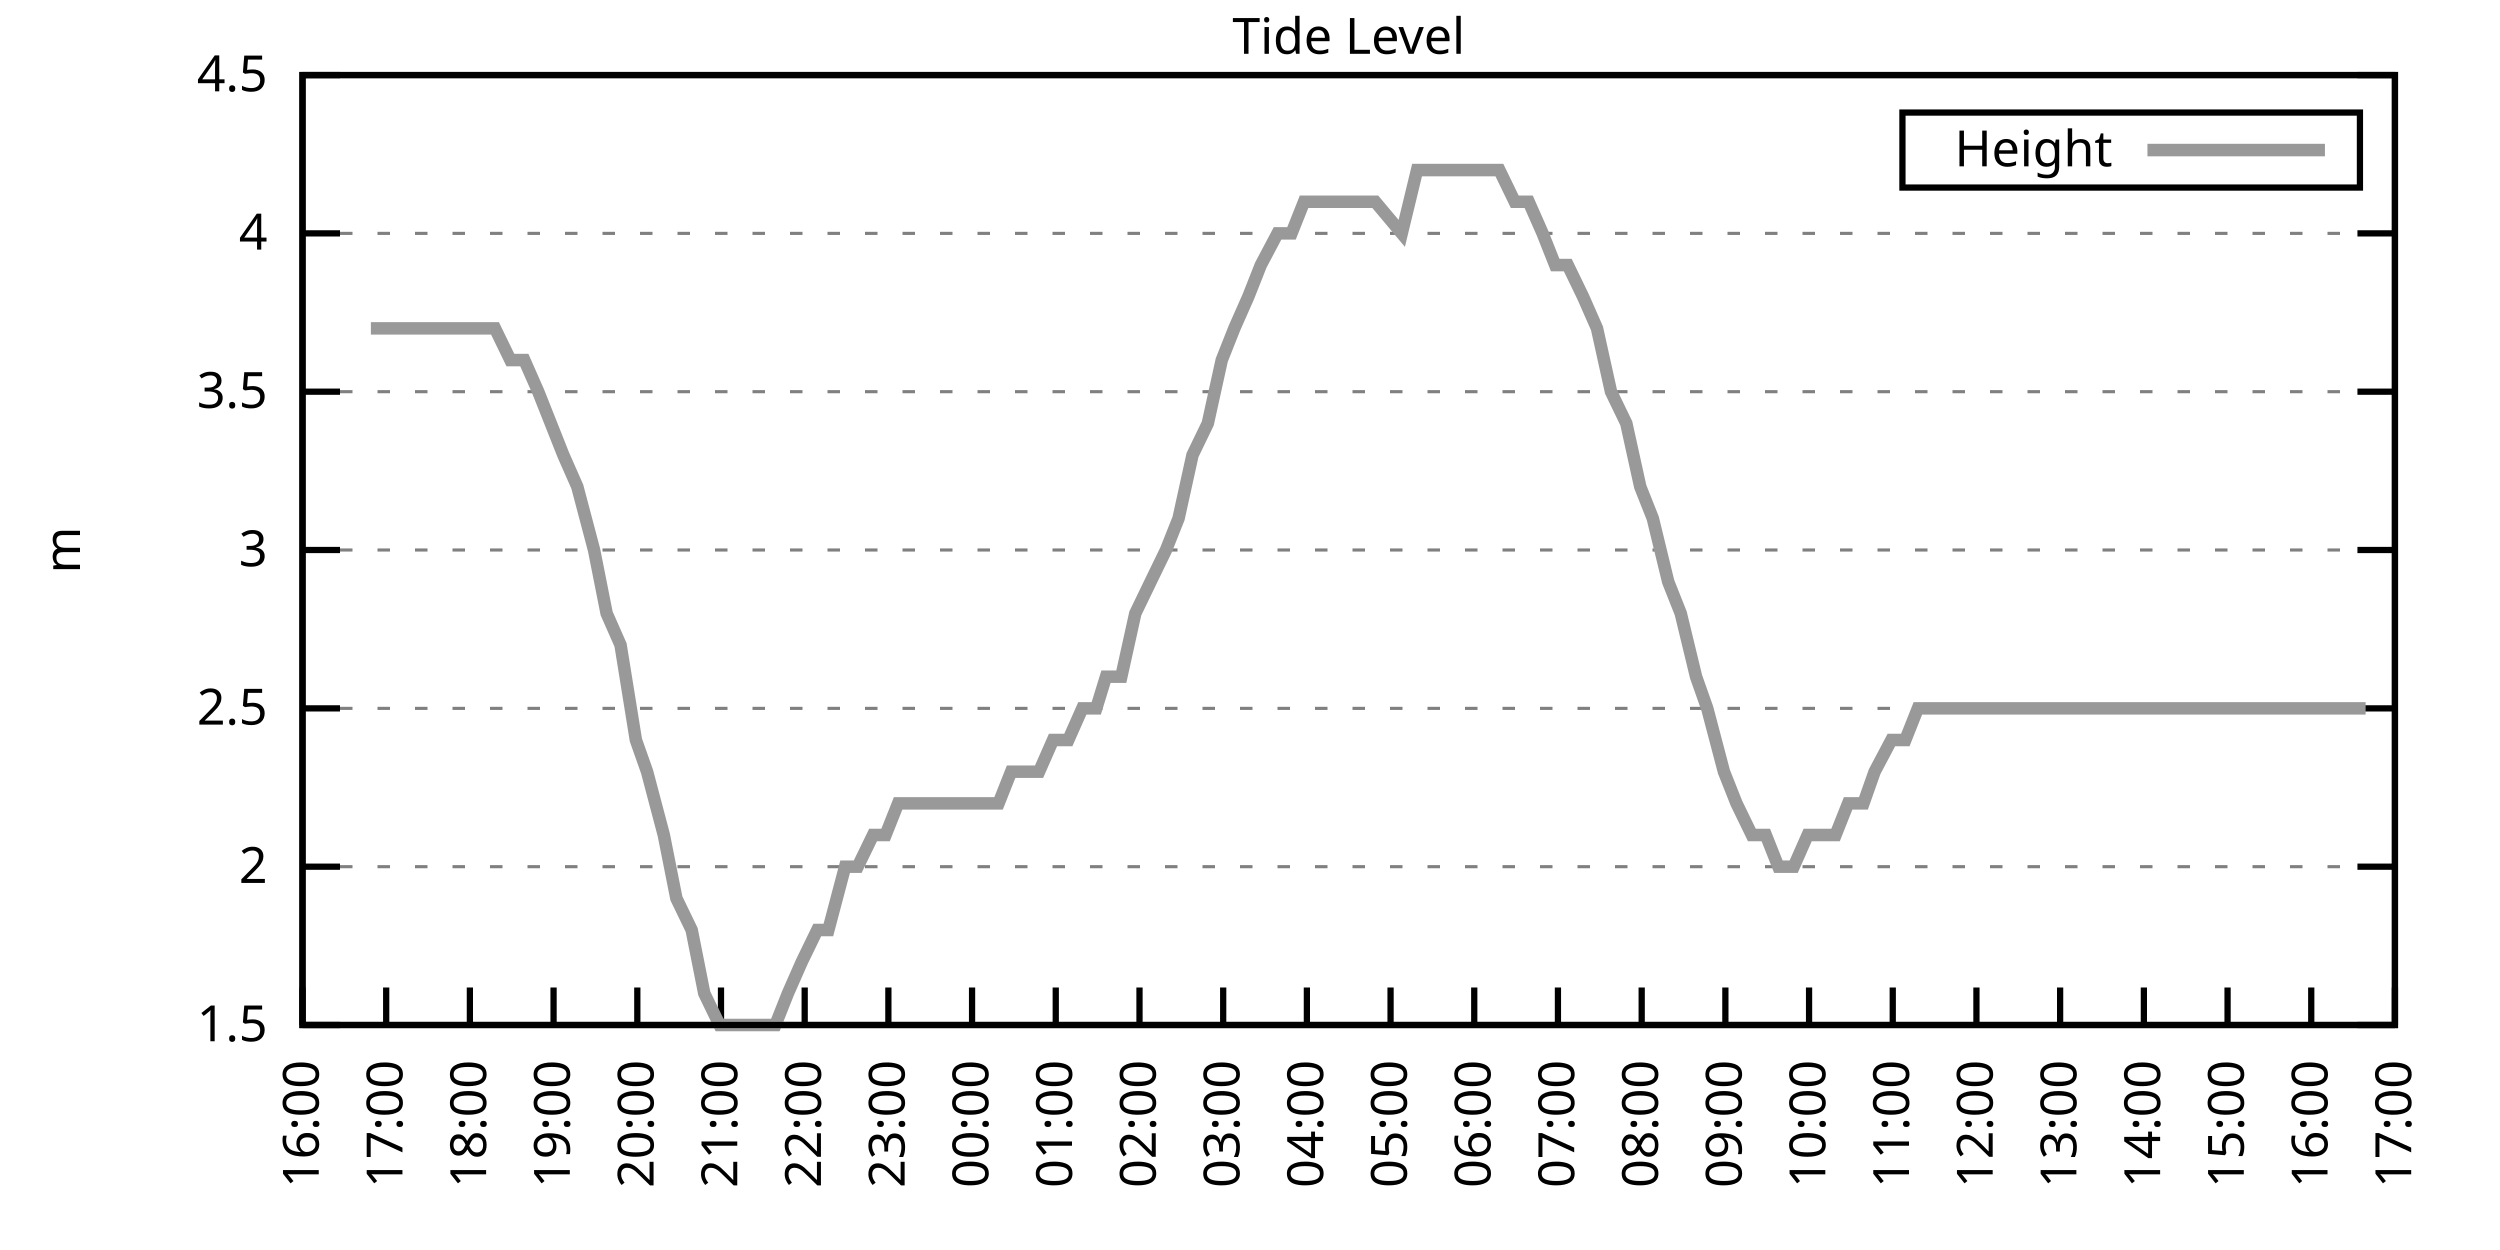
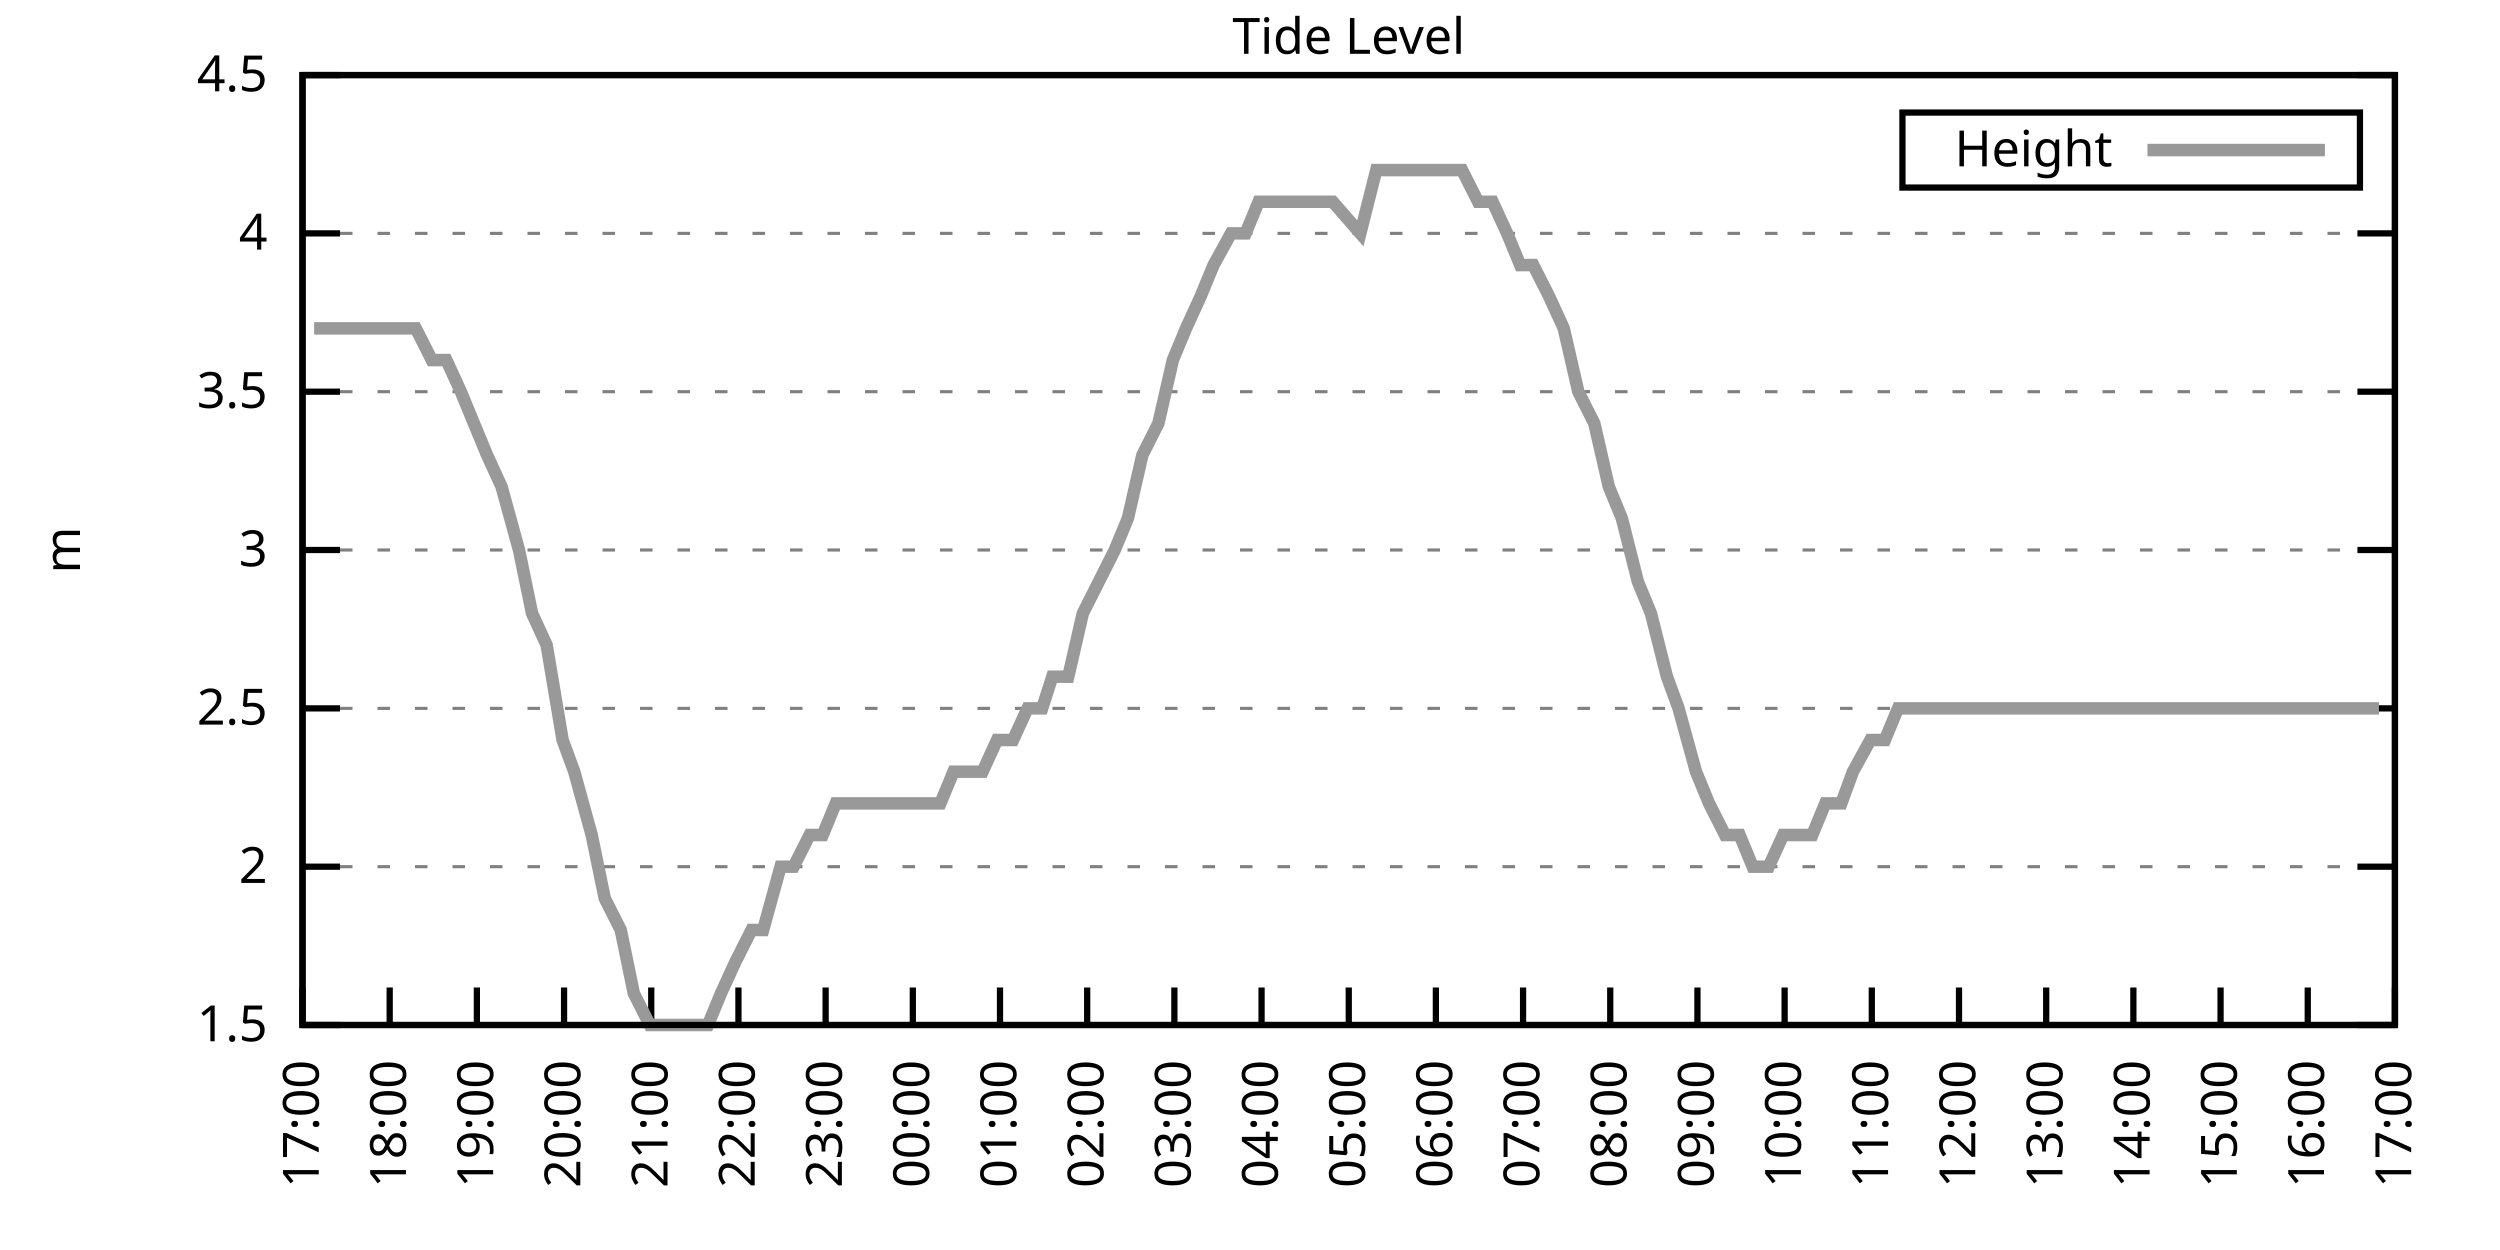
<svg xmlns="http://www.w3.org/2000/svg" xmlns:xlink="http://www.w3.org/1999/xlink" width="400" height="200" viewBox="0 0 400 200">
  <g id="gnuplot_canvas">
    <rect x="0" y="0" width="400" height="200" fill="none" />
    <defs>
      <circle id="gpDot" r="0.5" stroke-width="0.5" stroke="currentColor" />
      <path id="gpPt0" stroke-width="0.333" stroke="currentColor" d="M-1,0 h2 M0,-1 v2" />
      <path id="gpPt1" stroke-width="0.333" stroke="currentColor" d="M-1,-1 L1,1 M1,-1 L-1,1" />
      <path id="gpPt2" stroke-width="0.333" stroke="currentColor" d="M-1,0 L1,0 M0,-1 L0,1 M-1,-1 L1,1 M-1,1 L1,-1" />
      <rect id="gpPt3" stroke-width="0.333" stroke="currentColor" x="-1" y="-1" width="2" height="2" />
      <rect id="gpPt4" stroke-width="0.333" stroke="currentColor" fill="currentColor" x="-1" y="-1" width="2" height="2" />
      <circle id="gpPt5" stroke-width="0.333" stroke="currentColor" cx="0" cy="0" r="1" />
      <use xlink:href="#gpPt5" id="gpPt6" fill="currentColor" stroke="none" />
      <path id="gpPt7" stroke-width="0.333" stroke="currentColor" d="M0,-1.33 L-1.33,0.67 L1.33,0.67 z" />
      <use xlink:href="#gpPt7" id="gpPt8" fill="currentColor" stroke="none" />
      <use xlink:href="#gpPt7" id="gpPt9" stroke="currentColor" transform="rotate(180)" />
      <use xlink:href="#gpPt9" id="gpPt10" fill="currentColor" stroke="none" />
      <use xlink:href="#gpPt3" id="gpPt11" stroke="currentColor" transform="rotate(45)" />
      <use xlink:href="#gpPt11" id="gpPt12" fill="currentColor" stroke="none" />
      <path id="gpPt13" stroke-width="0.333" stroke="currentColor" d="M0,1.330 L1.265,0.411 L0.782,-1.067 L-0.782,-1.076 L-1.265,0.411 z" />
      <use xlink:href="#gpPt13" id="gpPt14" fill="currentColor" stroke="none" />
      <filter id="textbox" filterUnits="objectBoundingBox" x="0" y="0" height="1" width="1">
        <feFlood flood-color="white" flood-opacity="1" result="bgnd" />
        <feComposite in="SourceGraphic" in2="bgnd" operator="atop" />
      </filter>
      <filter id="greybox" filterUnits="objectBoundingBox" x="0" y="0" height="1" width="1">
        <feFlood flood-color="lightgrey" flood-opacity="1" result="grey" />
        <feComposite in="SourceGraphic" in2="grey" operator="atop" />
      </filter>
    </defs>
    <g fill="none" color="white" stroke="currentColor" stroke-width="1.00" stroke-linecap="butt" stroke-linejoin="miter">
</g>
    <g fill="none" color="black" stroke="currentColor" stroke-width="1.00" stroke-linecap="butt" stroke-linejoin="miter">
      <g stroke="none" shape-rendering="crispEdges">
        <polygon fill="rgb(255, 255, 255)" points="48.40,164.00 383.18,164.00 383.18,12.02 48.40,12.02 " />
      </g>
    </g>
    <g fill="none" color="black" stroke="currentColor" stroke-width="1.00" stroke-linecap="butt" stroke-linejoin="miter">
</g>
    <g fill="none" color="black" stroke="black" stroke-width="0.50" stroke-linecap="butt" stroke-linejoin="miter">
</g>
    <g fill="none" color="gray" stroke="currentColor" stroke-width="0.50" stroke-linecap="butt" stroke-linejoin="miter">
      <path stroke="gray" stroke-dasharray="2,4" class="gridline" d="M48.40,164.00 L383.19,164.00  " />
    </g>
    <g fill="none" color="gray" stroke="gray" stroke-width="1.00" stroke-linecap="butt" stroke-linejoin="miter">
</g>
    <g fill="none" color="black" stroke="currentColor" stroke-width="1.00" stroke-linecap="butt" stroke-linejoin="miter">
      <path stroke="black" d="M48.40,164.00 L54.40,164.00 M383.19,164.00 L377.19,164.00  " />
      <g transform="translate(42.80,166.60)" stroke="none" fill="black" font-family="Sans" font-size="8.00" text-anchor="end">
        <text>
          <tspan font-family="Sans"> 1.5</tspan>
        </text>
      </g>
    </g>
    <g fill="none" color="black" stroke="currentColor" stroke-width="1.00" stroke-linecap="butt" stroke-linejoin="miter">
</g>
    <g fill="none" color="black" stroke="black" stroke-width="0.50" stroke-linecap="butt" stroke-linejoin="miter">
</g>
    <g fill="none" color="gray" stroke="currentColor" stroke-width="0.50" stroke-linecap="butt" stroke-linejoin="miter">
      <path stroke="gray" stroke-dasharray="2,4" class="gridline" d="M48.40,138.67 L383.19,138.67  " />
    </g>
    <g fill="none" color="gray" stroke="gray" stroke-width="1.00" stroke-linecap="butt" stroke-linejoin="miter">
</g>
    <g fill="none" color="black" stroke="currentColor" stroke-width="1.00" stroke-linecap="butt" stroke-linejoin="miter">
      <path stroke="black" d="M48.40,138.67 L54.40,138.67 M383.19,138.67 L377.19,138.67  " />
      <g transform="translate(42.80,141.27)" stroke="none" fill="black" font-family="Sans" font-size="8.00" text-anchor="end">
        <text>
          <tspan font-family="Sans"> 2</tspan>
        </text>
      </g>
    </g>
    <g fill="none" color="black" stroke="currentColor" stroke-width="1.00" stroke-linecap="butt" stroke-linejoin="miter">
</g>
    <g fill="none" color="black" stroke="black" stroke-width="0.50" stroke-linecap="butt" stroke-linejoin="miter">
</g>
    <g fill="none" color="gray" stroke="currentColor" stroke-width="0.50" stroke-linecap="butt" stroke-linejoin="miter">
      <path stroke="gray" stroke-dasharray="2,4" class="gridline" d="M48.40,113.34 L383.19,113.34  " />
    </g>
    <g fill="none" color="gray" stroke="gray" stroke-width="1.00" stroke-linecap="butt" stroke-linejoin="miter">
</g>
    <g fill="none" color="black" stroke="currentColor" stroke-width="1.00" stroke-linecap="butt" stroke-linejoin="miter">
      <path stroke="black" d="M48.40,113.34 L54.40,113.34 M383.19,113.34 L377.19,113.34  " />
      <g transform="translate(42.80,115.94)" stroke="none" fill="black" font-family="Sans" font-size="8.00" text-anchor="end">
        <text>
          <tspan font-family="Sans"> 2.5</tspan>
        </text>
      </g>
    </g>
    <g fill="none" color="black" stroke="currentColor" stroke-width="1.00" stroke-linecap="butt" stroke-linejoin="miter">
</g>
    <g fill="none" color="black" stroke="black" stroke-width="0.50" stroke-linecap="butt" stroke-linejoin="miter">
</g>
    <g fill="none" color="gray" stroke="currentColor" stroke-width="0.50" stroke-linecap="butt" stroke-linejoin="miter">
      <path stroke="gray" stroke-dasharray="2,4" class="gridline" d="M48.40,88.00 L383.19,88.00  " />
    </g>
    <g fill="none" color="gray" stroke="gray" stroke-width="1.00" stroke-linecap="butt" stroke-linejoin="miter">
</g>
    <g fill="none" color="black" stroke="currentColor" stroke-width="1.00" stroke-linecap="butt" stroke-linejoin="miter">
      <path stroke="black" d="M48.40,88.00 L54.40,88.00 M383.19,88.00 L377.19,88.00  " />
      <g transform="translate(42.80,90.60)" stroke="none" fill="black" font-family="Sans" font-size="8.00" text-anchor="end">
        <text>
          <tspan font-family="Sans"> 3</tspan>
        </text>
      </g>
    </g>
    <g fill="none" color="black" stroke="currentColor" stroke-width="1.00" stroke-linecap="butt" stroke-linejoin="miter">
</g>
    <g fill="none" color="black" stroke="black" stroke-width="0.50" stroke-linecap="butt" stroke-linejoin="miter">
</g>
    <g fill="none" color="gray" stroke="currentColor" stroke-width="0.50" stroke-linecap="butt" stroke-linejoin="miter">
      <path stroke="gray" stroke-dasharray="2,4" class="gridline" d="M48.40,62.67 L383.19,62.67  " />
    </g>
    <g fill="none" color="gray" stroke="gray" stroke-width="1.00" stroke-linecap="butt" stroke-linejoin="miter">
</g>
    <g fill="none" color="black" stroke="currentColor" stroke-width="1.00" stroke-linecap="butt" stroke-linejoin="miter">
      <path stroke="black" d="M48.40,62.67 L54.40,62.67 M383.19,62.67 L377.19,62.67  " />
      <g transform="translate(42.80,65.27)" stroke="none" fill="black" font-family="Sans" font-size="8.00" text-anchor="end">
        <text>
          <tspan font-family="Sans"> 3.5</tspan>
        </text>
      </g>
    </g>
    <g fill="none" color="black" stroke="currentColor" stroke-width="1.00" stroke-linecap="butt" stroke-linejoin="miter">
</g>
    <g fill="none" color="black" stroke="black" stroke-width="0.50" stroke-linecap="butt" stroke-linejoin="miter">
</g>
    <g fill="none" color="gray" stroke="currentColor" stroke-width="0.50" stroke-linecap="butt" stroke-linejoin="miter">
      <path stroke="gray" stroke-dasharray="2,4" class="gridline" d="M48.40,37.34 L383.19,37.34  " />
    </g>
    <g fill="none" color="gray" stroke="gray" stroke-width="1.00" stroke-linecap="butt" stroke-linejoin="miter">
</g>
    <g fill="none" color="black" stroke="currentColor" stroke-width="1.00" stroke-linecap="butt" stroke-linejoin="miter">
      <path stroke="black" d="M48.40,37.34 L54.40,37.34 M383.19,37.34 L377.19,37.34  " />
      <g transform="translate(42.80,39.94)" stroke="none" fill="black" font-family="Sans" font-size="8.00" text-anchor="end">
        <text>
          <tspan font-family="Sans"> 4</tspan>
        </text>
      </g>
    </g>
    <g fill="none" color="black" stroke="currentColor" stroke-width="1.00" stroke-linecap="butt" stroke-linejoin="miter">
</g>
    <g fill="none" color="black" stroke="black" stroke-width="0.50" stroke-linecap="butt" stroke-linejoin="miter">
</g>
    <g fill="none" color="gray" stroke="currentColor" stroke-width="0.50" stroke-linecap="butt" stroke-linejoin="miter">
      <path stroke="gray" stroke-dasharray="2,4" class="gridline" d="M48.40,12.01 L383.19,12.01  " />
    </g>
    <g fill="none" color="gray" stroke="gray" stroke-width="1.00" stroke-linecap="butt" stroke-linejoin="miter">
</g>
    <g fill="none" color="black" stroke="currentColor" stroke-width="1.00" stroke-linecap="butt" stroke-linejoin="miter">
      <path stroke="black" d="M48.40,12.01 L54.40,12.01 M383.19,12.01 L377.19,12.01  " />
      <g transform="translate(42.80,14.61)" stroke="none" fill="black" font-family="Sans" font-size="8.00" text-anchor="end">
        <text>
          <tspan font-family="Sans"> 4.5</tspan>
        </text>
      </g>
    </g>
    <g fill="none" color="black" stroke="currentColor" stroke-width="1.00" stroke-linecap="butt" stroke-linejoin="miter">
      <path stroke="black" d="M48.40,164.00 L48.40,158.00  " />
      <g transform="translate(51.00,169.60) rotate(270.00)" stroke="none" fill="black" font-family="Sans" font-size="8.00" text-anchor="end">
        <text>
-           <tspan font-family="Sans">16:00</tspan>
-         </text>
-       </g>
-     </g>
-     <g fill="none" color="black" stroke="currentColor" stroke-width="1.00" stroke-linecap="butt" stroke-linejoin="miter">
-       <path stroke="black" d="M61.79,164.00 L61.79,158.00  " />
-       <g transform="translate(64.39,169.60) rotate(270.00)" stroke="none" fill="black" font-family="Sans" font-size="8.00" text-anchor="end">
-         <text>
          <tspan font-family="Sans">17:00</tspan>
        </text>
      </g>
    </g>
    <g fill="none" color="black" stroke="currentColor" stroke-width="1.00" stroke-linecap="butt" stroke-linejoin="miter">
-       <path stroke="black" d="M75.18,164.00 L75.18,158.00  " />
-       <g transform="translate(77.78,169.60) rotate(270.00)" stroke="none" fill="black" font-family="Sans" font-size="8.00" text-anchor="end">
+       <path stroke="black" d="M62.35,164.00 L62.35,158.00  " />
+       <g transform="translate(64.95,169.60) rotate(270.00)" stroke="none" fill="black" font-family="Sans" font-size="8.00" text-anchor="end">
        <text>
          <tspan font-family="Sans">18:00</tspan>
        </text>
      </g>
    </g>
    <g fill="none" color="black" stroke="currentColor" stroke-width="1.00" stroke-linecap="butt" stroke-linejoin="miter">
-       <path stroke="black" d="M88.57,164.00 L88.57,158.00  " />
-       <g transform="translate(91.17,169.60) rotate(270.00)" stroke="none" fill="black" font-family="Sans" font-size="8.00" text-anchor="end">
+       <path stroke="black" d="M76.30,164.00 L76.30,158.00  " />
+       <g transform="translate(78.90,169.60) rotate(270.00)" stroke="none" fill="black" font-family="Sans" font-size="8.00" text-anchor="end">
        <text>
          <tspan font-family="Sans">19:00</tspan>
        </text>
      </g>
    </g>
    <g fill="none" color="black" stroke="currentColor" stroke-width="1.00" stroke-linecap="butt" stroke-linejoin="miter">
-       <path stroke="black" d="M101.97,164.00 L101.97,158.00  " />
-       <g transform="translate(104.57,169.60) rotate(270.00)" stroke="none" fill="black" font-family="Sans" font-size="8.00" text-anchor="end">
+       <path stroke="black" d="M90.25,164.00 L90.25,158.00  " />
+       <g transform="translate(92.85,169.60) rotate(270.00)" stroke="none" fill="black" font-family="Sans" font-size="8.00" text-anchor="end">
        <text>
          <tspan font-family="Sans">20:00</tspan>
        </text>
      </g>
    </g>
    <g fill="none" color="black" stroke="currentColor" stroke-width="1.00" stroke-linecap="butt" stroke-linejoin="miter">
-       <path stroke="black" d="M115.36,164.00 L115.36,158.00  " />
-       <g transform="translate(117.96,169.60) rotate(270.00)" stroke="none" fill="black" font-family="Sans" font-size="8.00" text-anchor="end">
+       <path stroke="black" d="M104.20,164.00 L104.20,158.00  " />
+       <g transform="translate(106.80,169.60) rotate(270.00)" stroke="none" fill="black" font-family="Sans" font-size="8.00" text-anchor="end">
        <text>
          <tspan font-family="Sans">21:00</tspan>
        </text>
      </g>
    </g>
    <g fill="none" color="black" stroke="currentColor" stroke-width="1.00" stroke-linecap="butt" stroke-linejoin="miter">
-       <path stroke="black" d="M128.75,164.00 L128.75,158.00  " />
-       <g transform="translate(131.35,169.60) rotate(270.00)" stroke="none" fill="black" font-family="Sans" font-size="8.00" text-anchor="end">
+       <path stroke="black" d="M118.15,164.00 L118.15,158.00  " />
+       <g transform="translate(120.75,169.60) rotate(270.00)" stroke="none" fill="black" font-family="Sans" font-size="8.00" text-anchor="end">
        <text>
          <tspan font-family="Sans">22:00</tspan>
        </text>
      </g>
    </g>
    <g fill="none" color="black" stroke="currentColor" stroke-width="1.00" stroke-linecap="butt" stroke-linejoin="miter">
-       <path stroke="black" d="M142.14,164.00 L142.14,158.00  " />
-       <g transform="translate(144.74,169.60) rotate(270.00)" stroke="none" fill="black" font-family="Sans" font-size="8.00" text-anchor="end">
+       <path stroke="black" d="M132.10,164.00 L132.10,158.00  " />
+       <g transform="translate(134.70,169.60) rotate(270.00)" stroke="none" fill="black" font-family="Sans" font-size="8.00" text-anchor="end">
        <text>
          <tspan font-family="Sans">23:00</tspan>
        </text>
      </g>
    </g>
    <g fill="none" color="black" stroke="currentColor" stroke-width="1.00" stroke-linecap="butt" stroke-linejoin="miter">
-       <path stroke="black" d="M155.53,164.00 L155.53,158.00  " />
-       <g transform="translate(158.13,169.60) rotate(270.00)" stroke="none" fill="black" font-family="Sans" font-size="8.00" text-anchor="end">
+       <path stroke="black" d="M146.05,164.00 L146.05,158.00  " />
+       <g transform="translate(148.65,169.60) rotate(270.00)" stroke="none" fill="black" font-family="Sans" font-size="8.00" text-anchor="end">
        <text>
          <tspan font-family="Sans">00:00</tspan>
        </text>
      </g>
    </g>
    <g fill="none" color="black" stroke="currentColor" stroke-width="1.00" stroke-linecap="butt" stroke-linejoin="miter">
-       <path stroke="black" d="M168.92,164.00 L168.92,158.00  " />
-       <g transform="translate(171.52,169.60) rotate(270.00)" stroke="none" fill="black" font-family="Sans" font-size="8.00" text-anchor="end">
+       <path stroke="black" d="M160.00,164.00 L160.00,158.00  " />
+       <g transform="translate(162.60,169.60) rotate(270.00)" stroke="none" fill="black" font-family="Sans" font-size="8.00" text-anchor="end">
        <text>
          <tspan font-family="Sans">01:00</tspan>
        </text>
      </g>
    </g>
    <g fill="none" color="black" stroke="currentColor" stroke-width="1.00" stroke-linecap="butt" stroke-linejoin="miter">
-       <path stroke="black" d="M182.32,164.00 L182.32,158.00  " />
-       <g transform="translate(184.92,169.60) rotate(270.00)" stroke="none" fill="black" font-family="Sans" font-size="8.00" text-anchor="end">
+       <path stroke="black" d="M173.95,164.00 L173.95,158.00  " />
+       <g transform="translate(176.55,169.60) rotate(270.00)" stroke="none" fill="black" font-family="Sans" font-size="8.00" text-anchor="end">
        <text>
          <tspan font-family="Sans">02:00</tspan>
        </text>
      </g>
    </g>
    <g fill="none" color="black" stroke="currentColor" stroke-width="1.00" stroke-linecap="butt" stroke-linejoin="miter">
-       <path stroke="black" d="M195.71,164.00 L195.71,158.00  " />
-       <g transform="translate(198.31,169.60) rotate(270.00)" stroke="none" fill="black" font-family="Sans" font-size="8.00" text-anchor="end">
+       <path stroke="black" d="M187.90,164.00 L187.90,158.00  " />
+       <g transform="translate(190.50,169.60) rotate(270.00)" stroke="none" fill="black" font-family="Sans" font-size="8.00" text-anchor="end">
        <text>
          <tspan font-family="Sans">03:00</tspan>
        </text>
      </g>
    </g>
    <g fill="none" color="black" stroke="currentColor" stroke-width="1.00" stroke-linecap="butt" stroke-linejoin="miter">
-       <path stroke="black" d="M209.10,164.00 L209.10,158.00  " />
-       <g transform="translate(211.70,169.60) rotate(270.00)" stroke="none" fill="black" font-family="Sans" font-size="8.00" text-anchor="end">
+       <path stroke="black" d="M201.85,164.00 L201.85,158.00  " />
+       <g transform="translate(204.45,169.60) rotate(270.00)" stroke="none" fill="black" font-family="Sans" font-size="8.00" text-anchor="end">
        <text>
          <tspan font-family="Sans">04:00</tspan>
        </text>
      </g>
    </g>
    <g fill="none" color="black" stroke="currentColor" stroke-width="1.00" stroke-linecap="butt" stroke-linejoin="miter">
-       <path stroke="black" d="M222.49,164.00 L222.49,158.00  " />
-       <g transform="translate(225.09,169.60) rotate(270.00)" stroke="none" fill="black" font-family="Sans" font-size="8.00" text-anchor="end">
+       <path stroke="black" d="M215.80,164.00 L215.80,158.00  " />
+       <g transform="translate(218.40,169.60) rotate(270.00)" stroke="none" fill="black" font-family="Sans" font-size="8.00" text-anchor="end">
        <text>
          <tspan font-family="Sans">05:00</tspan>
        </text>
      </g>
    </g>
    <g fill="none" color="black" stroke="currentColor" stroke-width="1.00" stroke-linecap="butt" stroke-linejoin="miter">
-       <path stroke="black" d="M235.88,164.00 L235.88,158.00  " />
-       <g transform="translate(238.48,169.60) rotate(270.00)" stroke="none" fill="black" font-family="Sans" font-size="8.00" text-anchor="end">
+       <path stroke="black" d="M229.74,164.00 L229.74,158.00  " />
+       <g transform="translate(232.34,169.60) rotate(270.00)" stroke="none" fill="black" font-family="Sans" font-size="8.00" text-anchor="end">
        <text>
          <tspan font-family="Sans">06:00</tspan>
        </text>
      </g>
    </g>
    <g fill="none" color="black" stroke="currentColor" stroke-width="1.00" stroke-linecap="butt" stroke-linejoin="miter">
-       <path stroke="black" d="M249.27,164.00 L249.27,158.00  " />
-       <g transform="translate(251.87,169.60) rotate(270.00)" stroke="none" fill="black" font-family="Sans" font-size="8.00" text-anchor="end">
+       <path stroke="black" d="M243.69,164.00 L243.69,158.00  " />
+       <g transform="translate(246.29,169.60) rotate(270.00)" stroke="none" fill="black" font-family="Sans" font-size="8.00" text-anchor="end">
        <text>
          <tspan font-family="Sans">07:00</tspan>
        </text>
      </g>
    </g>
    <g fill="none" color="black" stroke="currentColor" stroke-width="1.00" stroke-linecap="butt" stroke-linejoin="miter">
-       <path stroke="black" d="M262.67,164.00 L262.67,158.00  " />
-       <g transform="translate(265.27,169.60) rotate(270.00)" stroke="none" fill="black" font-family="Sans" font-size="8.00" text-anchor="end">
+       <path stroke="black" d="M257.64,164.00 L257.64,158.00  " />
+       <g transform="translate(260.24,169.60) rotate(270.00)" stroke="none" fill="black" font-family="Sans" font-size="8.00" text-anchor="end">
        <text>
          <tspan font-family="Sans">08:00</tspan>
        </text>
      </g>
    </g>
    <g fill="none" color="black" stroke="currentColor" stroke-width="1.00" stroke-linecap="butt" stroke-linejoin="miter">
-       <path stroke="black" d="M276.06,164.00 L276.06,158.00  " />
-       <g transform="translate(278.66,169.60) rotate(270.00)" stroke="none" fill="black" font-family="Sans" font-size="8.00" text-anchor="end">
+       <path stroke="black" d="M271.59,164.00 L271.59,158.00  " />
+       <g transform="translate(274.19,169.60) rotate(270.00)" stroke="none" fill="black" font-family="Sans" font-size="8.00" text-anchor="end">
        <text>
          <tspan font-family="Sans">09:00</tspan>
        </text>
      </g>
    </g>
    <g fill="none" color="black" stroke="currentColor" stroke-width="1.00" stroke-linecap="butt" stroke-linejoin="miter">
-       <path stroke="black" d="M289.45,164.00 L289.45,158.00  " />
-       <g transform="translate(292.05,169.60) rotate(270.00)" stroke="none" fill="black" font-family="Sans" font-size="8.00" text-anchor="end">
+       <path stroke="black" d="M285.54,164.00 L285.54,158.00  " />
+       <g transform="translate(288.14,169.60) rotate(270.00)" stroke="none" fill="black" font-family="Sans" font-size="8.00" text-anchor="end">
        <text>
          <tspan font-family="Sans">10:00</tspan>
        </text>
      </g>
    </g>
    <g fill="none" color="black" stroke="currentColor" stroke-width="1.00" stroke-linecap="butt" stroke-linejoin="miter">
-       <path stroke="black" d="M302.84,164.00 L302.84,158.00  " />
-       <g transform="translate(305.44,169.60) rotate(270.00)" stroke="none" fill="black" font-family="Sans" font-size="8.00" text-anchor="end">
+       <path stroke="black" d="M299.49,164.00 L299.49,158.00  " />
+       <g transform="translate(302.09,169.60) rotate(270.00)" stroke="none" fill="black" font-family="Sans" font-size="8.00" text-anchor="end">
        <text>
          <tspan font-family="Sans">11:00</tspan>
        </text>
      </g>
    </g>
    <g fill="none" color="black" stroke="currentColor" stroke-width="1.00" stroke-linecap="butt" stroke-linejoin="miter">
-       <path stroke="black" d="M316.23,164.00 L316.23,158.00  " />
-       <g transform="translate(318.83,169.60) rotate(270.00)" stroke="none" fill="black" font-family="Sans" font-size="8.00" text-anchor="end">
+       <path stroke="black" d="M313.44,164.00 L313.44,158.00  " />
+       <g transform="translate(316.04,169.60) rotate(270.00)" stroke="none" fill="black" font-family="Sans" font-size="8.00" text-anchor="end">
        <text>
          <tspan font-family="Sans">12:00</tspan>
        </text>
      </g>
    </g>
    <g fill="none" color="black" stroke="currentColor" stroke-width="1.00" stroke-linecap="butt" stroke-linejoin="miter">
-       <path stroke="black" d="M329.62,164.00 L329.62,158.00  " />
-       <g transform="translate(332.22,169.60) rotate(270.00)" stroke="none" fill="black" font-family="Sans" font-size="8.00" text-anchor="end">
+       <path stroke="black" d="M327.39,164.00 L327.39,158.00  " />
+       <g transform="translate(329.99,169.60) rotate(270.00)" stroke="none" fill="black" font-family="Sans" font-size="8.00" text-anchor="end">
        <text>
          <tspan font-family="Sans">13:00</tspan>
        </text>
      </g>
    </g>
    <g fill="none" color="black" stroke="currentColor" stroke-width="1.00" stroke-linecap="butt" stroke-linejoin="miter">
-       <path stroke="black" d="M343.02,164.00 L343.02,158.00  " />
-       <g transform="translate(345.62,169.60) rotate(270.00)" stroke="none" fill="black" font-family="Sans" font-size="8.00" text-anchor="end">
+       <path stroke="black" d="M341.34,164.00 L341.34,158.00  " />
+       <g transform="translate(343.94,169.60) rotate(270.00)" stroke="none" fill="black" font-family="Sans" font-size="8.00" text-anchor="end">
        <text>
          <tspan font-family="Sans">14:00</tspan>
        </text>
      </g>
    </g>
    <g fill="none" color="black" stroke="currentColor" stroke-width="1.00" stroke-linecap="butt" stroke-linejoin="miter">
-       <path stroke="black" d="M356.41,164.00 L356.41,158.00  " />
-       <g transform="translate(359.01,169.60) rotate(270.00)" stroke="none" fill="black" font-family="Sans" font-size="8.00" text-anchor="end">
+       <path stroke="black" d="M355.29,164.00 L355.29,158.00  " />
+       <g transform="translate(357.89,169.60) rotate(270.00)" stroke="none" fill="black" font-family="Sans" font-size="8.00" text-anchor="end">
        <text>
          <tspan font-family="Sans">15:00</tspan>
        </text>
      </g>
    </g>
    <g fill="none" color="black" stroke="currentColor" stroke-width="1.00" stroke-linecap="butt" stroke-linejoin="miter">
-       <path stroke="black" d="M369.80,164.00 L369.80,158.00  " />
-       <g transform="translate(372.40,169.60) rotate(270.00)" stroke="none" fill="black" font-family="Sans" font-size="8.00" text-anchor="end">
+       <path stroke="black" d="M369.24,164.00 L369.24,158.00  " />
+       <g transform="translate(371.84,169.60) rotate(270.00)" stroke="none" fill="black" font-family="Sans" font-size="8.00" text-anchor="end">
        <text>
          <tspan font-family="Sans">16:00</tspan>
        </text>
      </g>
    </g>
    <g fill="none" color="black" stroke="currentColor" stroke-width="1.00" stroke-linecap="butt" stroke-linejoin="miter">
      <path stroke="black" d="M383.19,164.00 L383.19,158.00  " />
      <g transform="translate(385.79,169.60) rotate(270.00)" stroke="none" fill="black" font-family="Sans" font-size="8.00" text-anchor="end">
        <text>
          <tspan font-family="Sans">17:00</tspan>
        </text>
      </g>
    </g>
    <g fill="none" color="black" stroke="currentColor" stroke-width="1.00" stroke-linecap="butt" stroke-linejoin="miter">
</g>
    <g fill="none" color="black" stroke="currentColor" stroke-width="1.00" stroke-linecap="butt" stroke-linejoin="miter">
      <path stroke="black" d="M48.40,12.01 L48.40,164.00 L383.19,164.00 L383.19,12.01 L48.40,12.01 Z  " />
    </g>
    <g fill="none" color="black" stroke="currentColor" stroke-width="1.00" stroke-linecap="butt" stroke-linejoin="miter">
</g>
    <g fill="none" color="black" stroke="currentColor" stroke-width="1.00" stroke-linecap="butt" stroke-linejoin="miter">
      <path stroke="black" d="M304.39,30.01 L304.39,18.01 L377.59,18.01 L377.59,30.01 L304.39,30.01 Z  " />
    </g>
    <g id="Tide_level_plot_1">
      <g fill="none" color="white" stroke="black" stroke-width="2.00" stroke-linecap="butt" stroke-linejoin="miter">
</g>
      <g fill="none" color="black" stroke="currentColor" stroke-width="2.00" stroke-linecap="butt" stroke-linejoin="miter">
        <g transform="translate(337.99,26.61)" stroke="none" fill="black" font-family="Sans" font-size="8.00" text-anchor="end">
          <text>
            <tspan font-family="Sans">Height</tspan>
          </text>
        </g>
      </g>
      <g fill="none" color="black" stroke="currentColor" stroke-width="2.00" stroke-linecap="butt" stroke-linejoin="miter">
-         <path stroke="rgb(153, 153, 153)" d="M343.59,24.01 L371.99,24.01 M59.34,52.54 L61.57,52.54 L63.58,52.54 L66.03,52.54 L68.26,52.54 L70.27,52.54   L72.28,52.54 L74.96,52.54 L76.97,52.54 L79.20,52.54 L81.66,57.61 L83.89,57.61 L86.12,62.67 L88.13,67.74   L90.14,72.81 L92.37,77.87 L95.05,88.00 L97.06,98.14 L99.29,103.20 L101.74,118.40 L103.53,123.47 L106.21,133.60   L108.22,143.73 L110.67,148.80 L112.68,158.93 L115.13,164.00 L117.37,164.00 L119.38,164.00 L121.38,164.00 L124.06,164.00   L126.07,158.93 L128.30,153.87 L130.76,148.80 L132.54,148.80 L135.22,138.67 L137.23,138.67 L139.69,133.60 L141.69,133.60   L143.70,128.54 L146.38,128.54 L148.61,128.54 L150.40,128.54 L153.08,128.54 L155.09,128.54 L157.54,128.54 L159.77,128.54   L161.78,123.47 L164.24,123.47 L166.25,123.47 L168.48,118.40 L170.93,118.40 L173.17,113.34 L175.40,113.34 L176.96,108.27   L179.41,108.27 L181.65,98.14 L184.10,93.07 L186.56,88.00 L188.57,82.94 L190.80,72.81 L193.25,67.74 L195.48,57.61   L197.49,52.54 L199.73,47.47 L201.73,42.41 L204.41,37.34 L206.64,37.34 L208.65,32.28 L211.11,32.28 L213.12,32.28   L215.57,32.28 L217.58,32.28 L220.04,32.28 L224.28,37.34 L226.73,27.21 L228.74,27.21 L230.75,27.21 L233.20,27.21   L235.44,27.21 L237.89,27.21 L239.90,27.21 L242.36,32.28 L244.59,32.28 L246.82,37.34 L248.83,42.41 L250.84,42.41   L253.29,47.47 L255.52,52.54 L257.76,62.67 L260.21,67.74 L262.44,77.87 L264.45,82.94 L266.91,93.07 L268.92,98.14   L271.37,108.27 L273.16,113.34 L275.83,123.47 L277.84,128.54 L280.30,133.60 L282.53,133.60 L284.54,138.67 L286.99,138.67   L289.23,133.60 L291.23,133.60 L293.69,133.60 L295.70,128.54 L298.15,128.54 L299.94,123.47 L302.62,118.40 L304.85,118.40   L306.86,113.34 L309.31,113.34 L311.32,113.34 L313.33,113.34 L316.01,113.34 L318.24,113.34 L320.47,113.34 L322.70,113.34   L324.71,113.34 L327.17,113.34 L329.18,113.34 L331.63,113.34 L333.64,113.34 L336.10,113.34 L338.33,113.34 L340.34,113.34   L342.12,113.34 L345.02,113.34 L347.26,113.34 L349.49,113.34 L351.27,113.34 L353.73,113.34 L355.96,113.34 L358.19,113.34   L360.42,113.34 L362.66,113.34 L364.89,113.34 L367.12,113.34 L369.58,113.34 L371.58,113.34 L374.04,113.34 L376.05,113.34   L378.50,113.34  " />
+         <path stroke="rgb(153, 153, 153)" d="M343.59,24.01 L371.99,24.01 M50.26,52.54 L52.82,52.54 L55.14,52.54 L57.23,52.54 L59.33,52.54 L62.12,52.54   L64.21,52.54 L66.53,52.54 L69.09,57.61 L71.42,57.61 L73.74,62.67 L75.83,67.74 L77.93,72.81 L80.25,77.87   L83.04,88.00 L85.13,98.14 L87.46,103.20 L90.02,118.40 L91.88,123.47 L94.67,133.60 L96.76,143.73 L99.32,148.80   L101.41,158.93 L103.97,164.00 L106.29,164.00 L108.38,164.00 L110.48,164.00 L113.27,164.00 L115.36,158.93 L117.68,153.87   L120.24,148.80 L122.10,148.80 L124.89,138.67 L126.98,138.67 L129.54,133.60 L131.63,133.60 L133.72,128.54 L136.51,128.54   L138.84,128.54 L140.70,128.54 L143.49,128.54 L145.58,128.54 L148.14,128.54 L150.46,128.54 L152.56,123.47 L155.11,123.47   L157.21,123.47 L159.53,118.40 L162.09,118.40 L164.41,113.34 L166.74,113.34 L168.37,108.27 L170.92,108.27 L173.25,98.14   L175.81,93.07 L178.36,88.00 L180.46,82.94 L182.78,72.81 L185.34,67.74 L187.66,57.61 L189.76,52.54 L192.08,47.47   L194.17,42.41 L196.96,37.34 L199.29,37.34 L201.38,32.28 L203.94,32.28 L206.03,32.28 L208.59,32.28 L210.68,32.28   L213.24,32.28 L217.65,37.34 L220.21,27.21 L222.30,27.21 L224.40,27.21 L226.95,27.21 L229.28,27.21 L231.84,27.21   L233.93,27.21 L236.49,32.28 L238.81,32.28 L241.14,37.34 L243.23,42.41 L245.32,42.41 L247.88,47.47 L250.20,52.54   L252.53,62.67 L255.09,67.74 L257.41,77.87 L259.50,82.94 L262.06,93.07 L264.15,98.14 L266.71,108.27 L268.57,113.34   L271.36,123.47 L273.45,128.54 L276.01,133.60 L278.34,133.60 L280.43,138.67 L282.99,138.67 L285.31,133.60 L287.40,133.60   L289.96,133.60 L292.05,128.54 L294.61,128.54 L296.47,123.47 L299.26,118.40 L301.58,118.40 L303.68,113.34 L306.23,113.34   L308.33,113.34 L310.42,113.34 L313.21,113.34 L315.53,113.34 L317.86,113.34 L320.18,113.34 L322.28,113.34 L324.83,113.34   L326.93,113.34 L329.48,113.34 L331.58,113.34 L334.13,113.34 L336.46,113.34 L338.55,113.34 L340.41,113.34 L343.43,113.34   L345.76,113.34 L348.08,113.34 L349.94,113.34 L352.50,113.34 L354.83,113.34 L357.15,113.34 L359.48,113.34 L361.80,113.34   L364.13,113.34 L366.45,113.34 L369.01,113.34 L371.10,113.34 L373.66,113.34 L375.75,113.34 L378.31,113.34 L380.63,113.34    " />
      </g>
    </g>
    <g fill="none" color="black" stroke="currentColor" stroke-width="2.00" stroke-linecap="butt" stroke-linejoin="miter">
</g>
    <g fill="none" color="black" stroke="black" stroke-width="1.00" stroke-linecap="butt" stroke-linejoin="miter">
</g>
    <g fill="none" color="black" stroke="currentColor" stroke-width="1.00" stroke-linecap="butt" stroke-linejoin="miter">
      <path stroke="black" d="M48.40,12.01 L48.40,164.00 L383.19,164.00 L383.19,12.01 L48.40,12.01 Z  " />
      <g transform="translate(12.80,88.01) rotate(270.00)" stroke="none" fill="black" font-family="Sans" font-size="8.00" text-anchor="middle">
        <text>
          <tspan font-family="Sans">m</tspan>
        </text>
      </g>
    </g>
    <g fill="none" color="black" stroke="currentColor" stroke-width="1.00" stroke-linecap="butt" stroke-linejoin="miter">
</g>
    <g fill="none" color="black" stroke="currentColor" stroke-width="1.00" stroke-linecap="butt" stroke-linejoin="miter">
      <g transform="translate(215.79,8.61)" stroke="none" fill="black" font-family="Sans" font-size="8.00" text-anchor="middle">
        <text>
          <tspan font-family="Sans">Tide Level</tspan>
        </text>
      </g>
    </g>
    <g fill="none" color="black" stroke="currentColor" stroke-width="1.00" stroke-linecap="butt" stroke-linejoin="miter">
</g>
  </g>
</svg>
